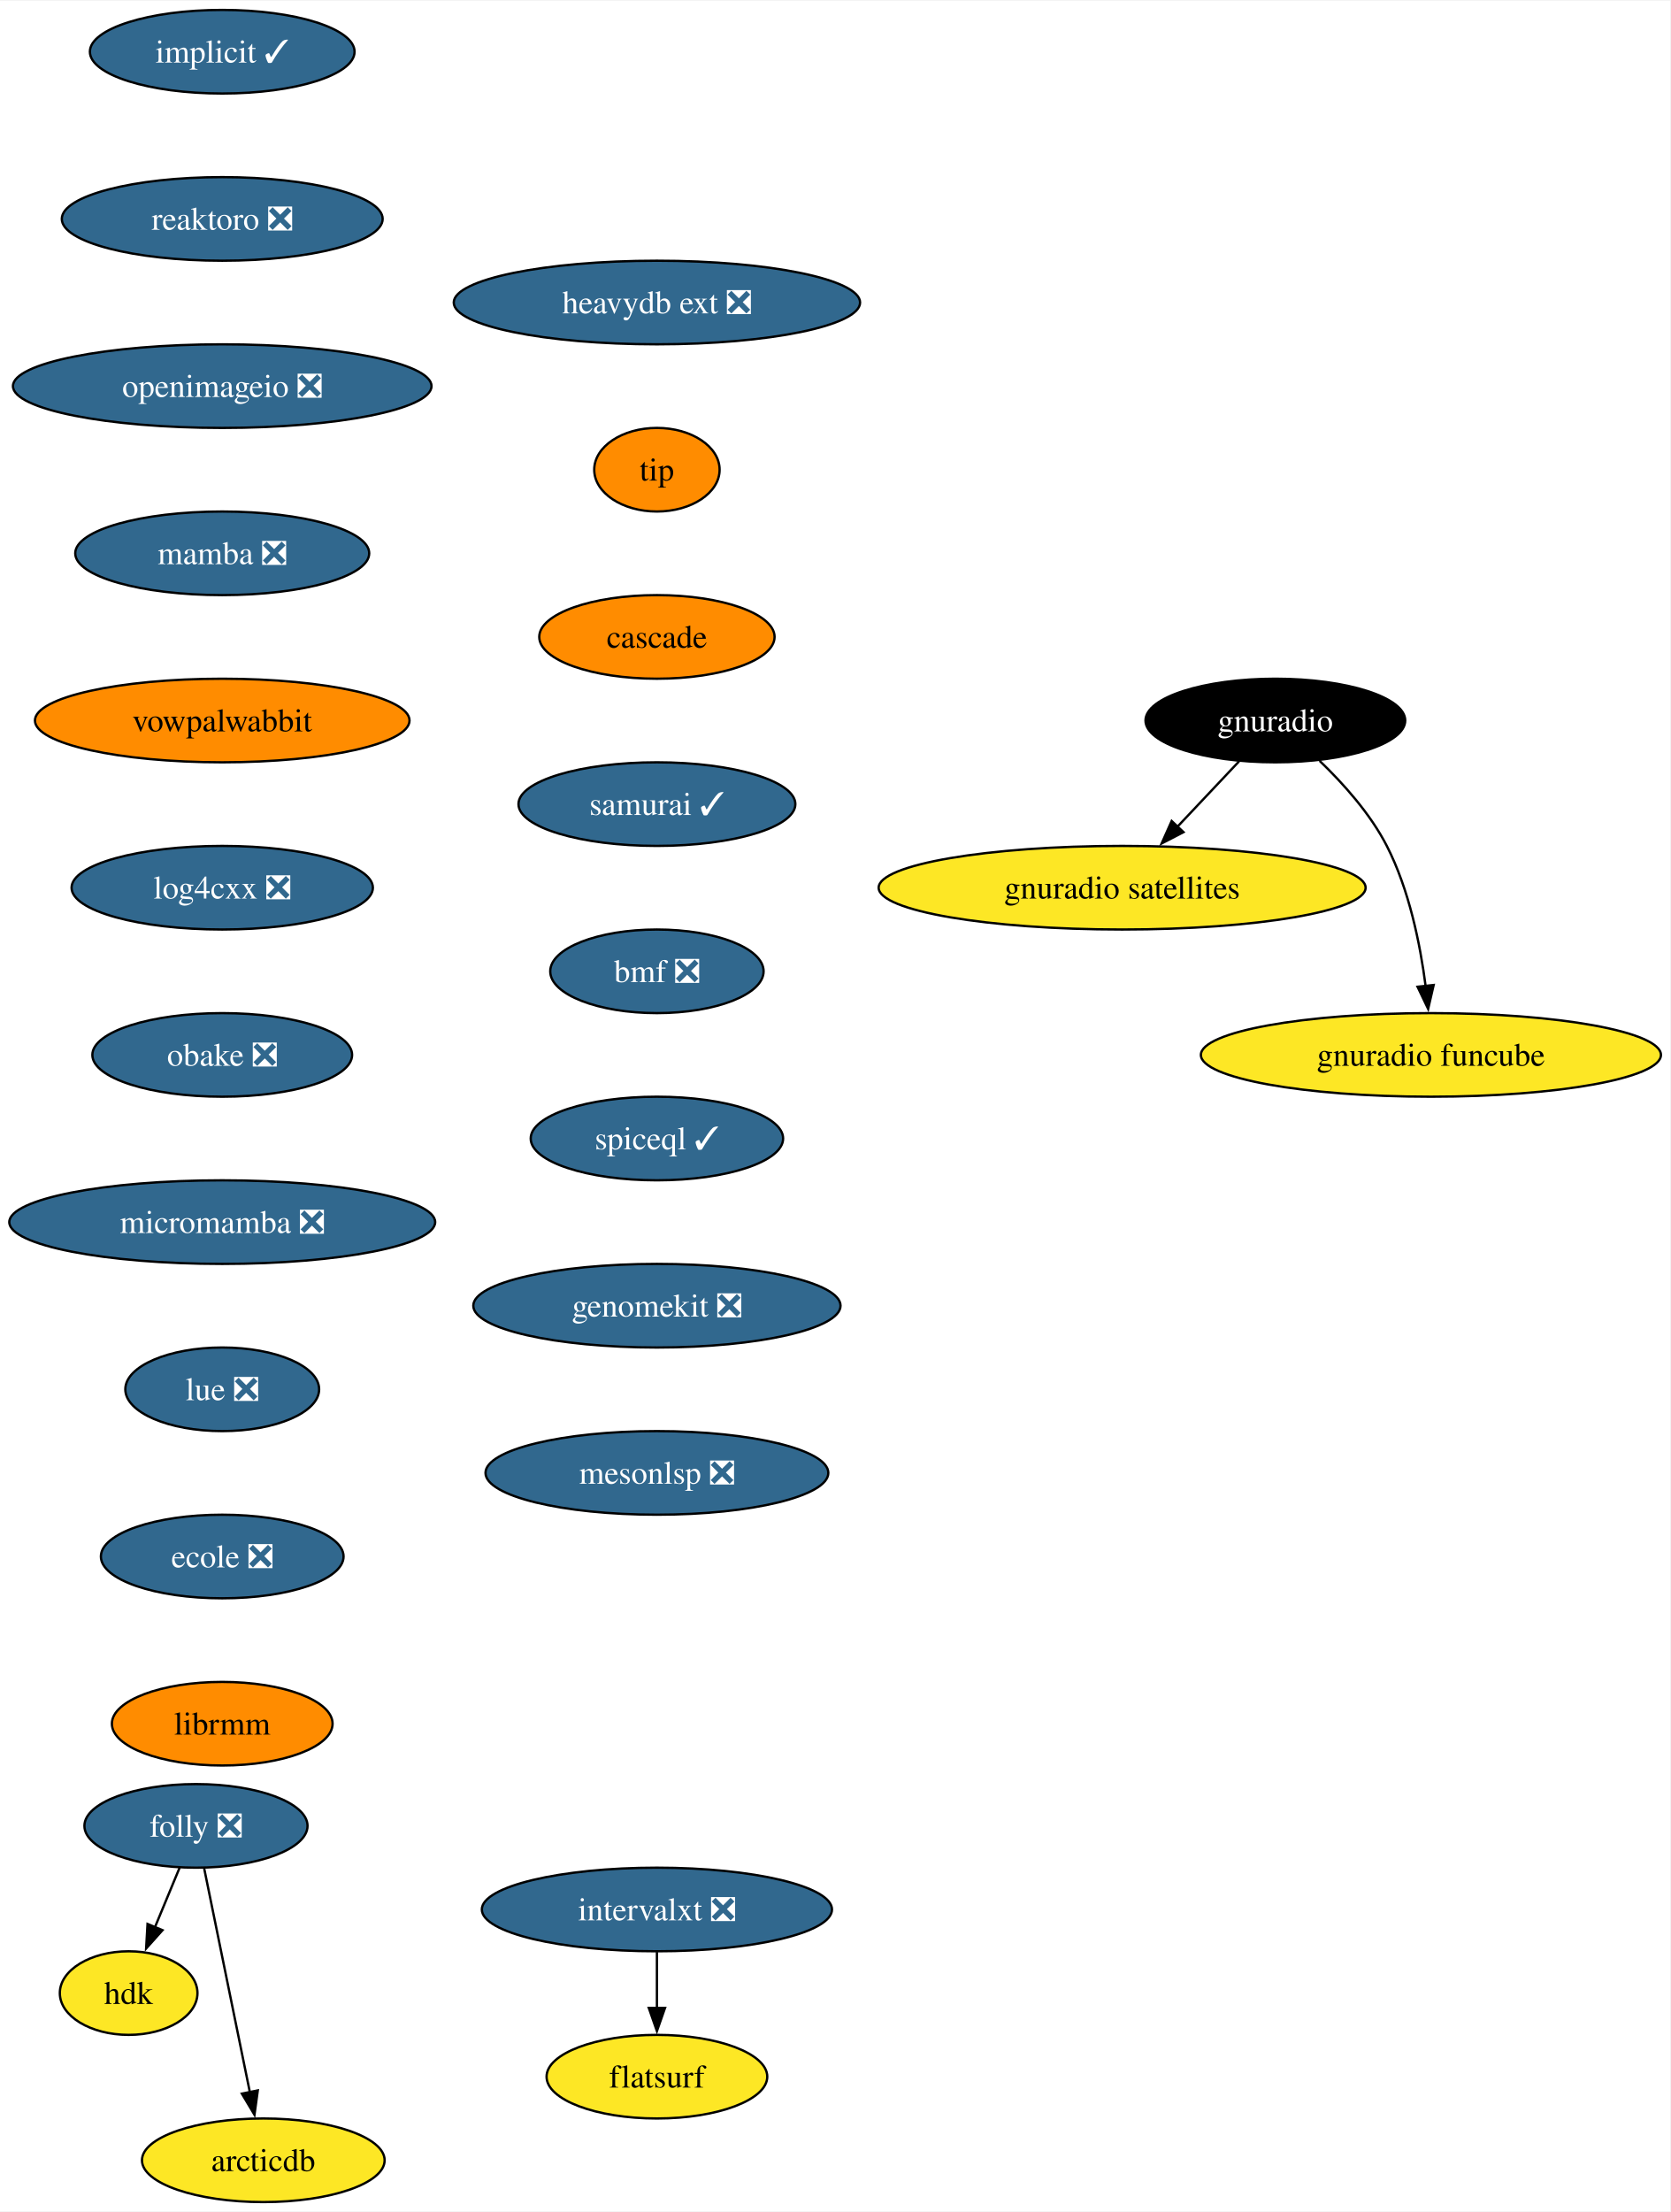
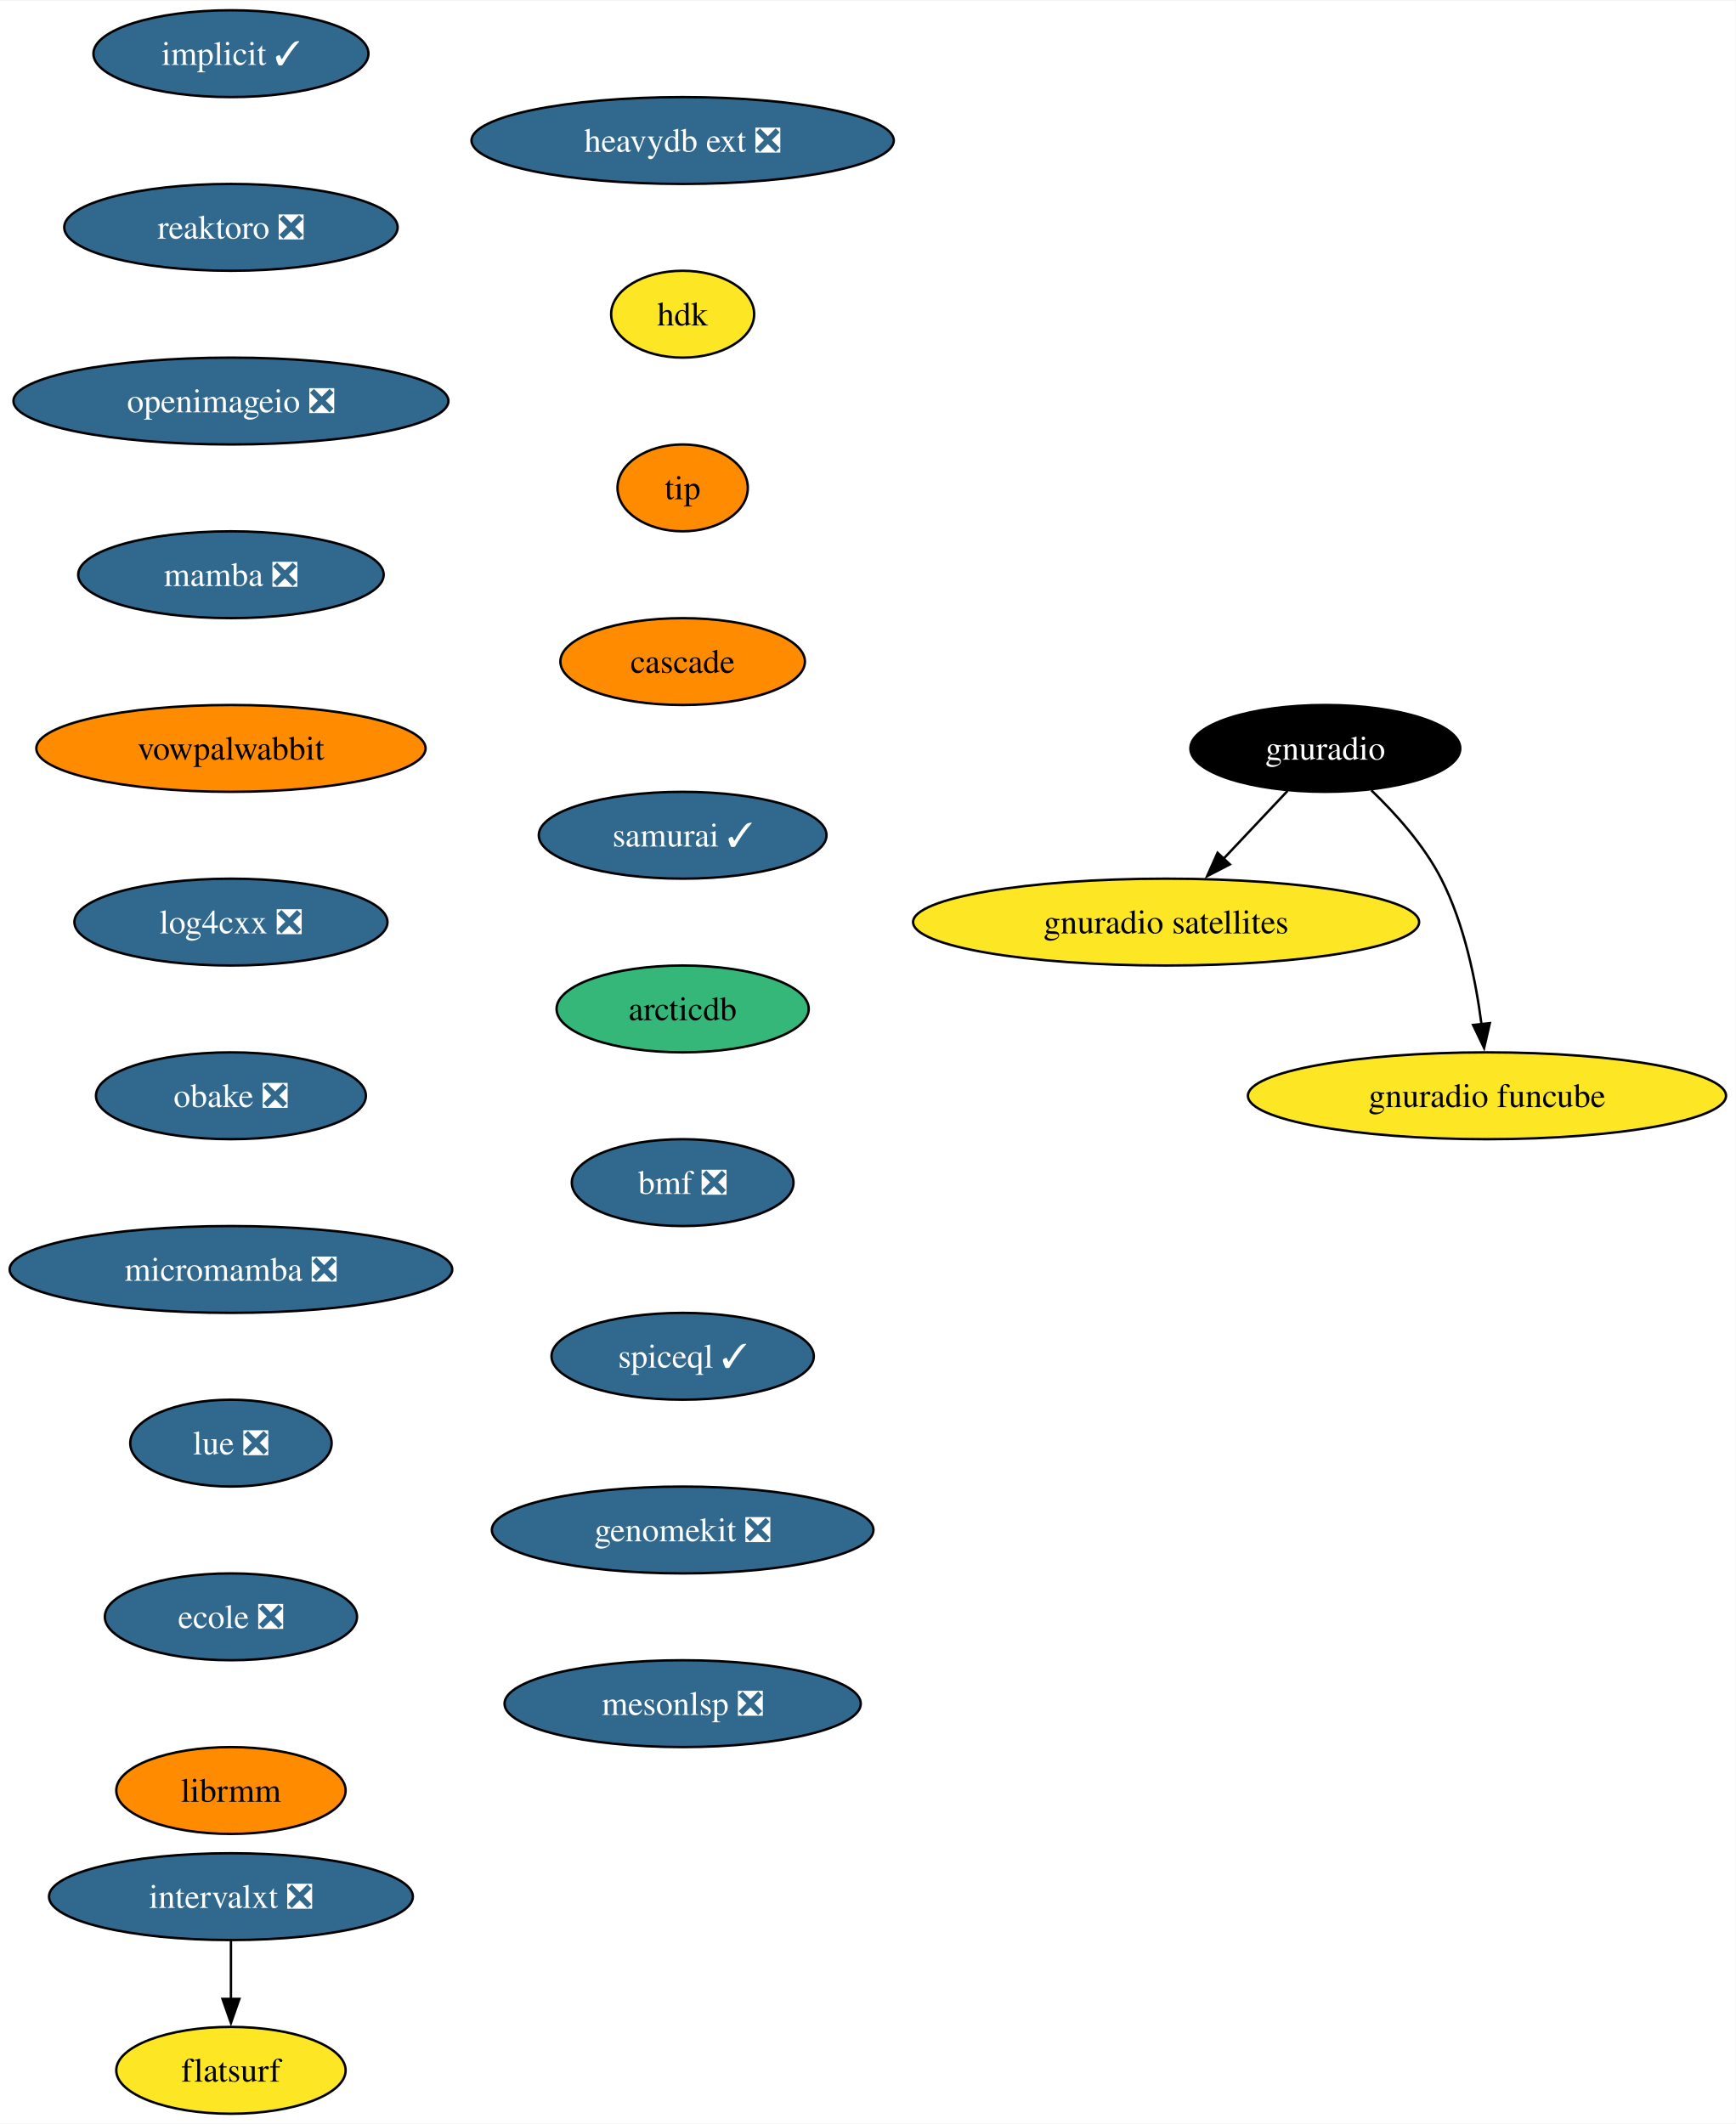
- <svg xmlns="http://www.w3.org/2000/svg" xmlns:xlink="http://www.w3.org/1999/xlink" width="719pt" height="952pt" viewBox="0.00 0.00 719.41 952.00">
-   <g id="graph0" class="graph" transform="scale(1 1) rotate(0) translate(4 948)">
-     <polygon fill="white" stroke="none" points="-4,4 -4,-948 715.41,-948 715.41,4 -4,4" />
+ <svg xmlns="http://www.w3.org/2000/svg" xmlns:xlink="http://www.w3.org/1999/xlink" width="719pt" height="880pt" viewBox="0.00 0.00 719.41 880.00">
+   <g id="graph0" class="graph" transform="scale(1 1) rotate(0) translate(4 876)">
+     <polygon fill="white" stroke="none" points="-4,4 -4,-876 715.41,-876 715.41,4 -4,4" />
    <g id="node1" class="node">
      <g id="a_node1">
        <a xlink:href="https://github.com/conda-forge/implicit-feedstock/pull/101" xlink:title="implicit ✓">
-           <ellipse fill="#31688e" stroke="black" cx="91.72" cy="-926" rx="57" ry="18" />
-           <text text-anchor="middle" x="91.72" y="-921.33" font-family="Times,serif" font-size="14.00" fill="white">implicit ✓</text>
+           <ellipse fill="#31688e" stroke="black" cx="91.72" cy="-854" rx="57" ry="18" />
+           <text text-anchor="middle" x="91.72" y="-849.33" font-family="Times,serif" font-size="14.00" fill="white">implicit ✓</text>
        </a>
      </g>
    </g>
    <g id="node2" class="node">
      <g id="a_node2">
        <a xlink:href="https://github.com/conda-forge/reaktoro-feedstock/pull/111" xlink:title="reaktoro ❎">
-           <ellipse fill="#31688e" stroke="black" cx="91.72" cy="-854" rx="69.1" ry="18" />
-           <text text-anchor="middle" x="91.72" y="-849.33" font-family="Times,serif" font-size="14.00" fill="white">reaktoro ❎</text>
+           <ellipse fill="#31688e" stroke="black" cx="91.72" cy="-782" rx="69.1" ry="18" />
+           <text text-anchor="middle" x="91.72" y="-777.33" font-family="Times,serif" font-size="14.00" fill="white">reaktoro ❎</text>
        </a>
      </g>
    </g>
    <g id="node3" class="node">
      <g id="a_node3">
        <a xlink:href="https://github.com/conda-forge/openimageio-feedstock/pull/107" xlink:title="openimageio ❎">
-           <ellipse fill="#31688e" stroke="black" cx="91.72" cy="-782" rx="90.14" ry="18" />
-           <text text-anchor="middle" x="91.72" y="-777.33" font-family="Times,serif" font-size="14.00" fill="white">openimageio ❎</text>
+           <ellipse fill="#31688e" stroke="black" cx="91.72" cy="-710" rx="90.14" ry="18" />
+           <text text-anchor="middle" x="91.72" y="-705.33" font-family="Times,serif" font-size="14.00" fill="white">openimageio ❎</text>
        </a>
      </g>
    </g>
    <g id="node4" class="node">
      <g id="a_node4">
        <a xlink:href="https://github.com/conda-forge/mamba-feedstock/pull/235" xlink:title="mamba ❎">
-           <ellipse fill="#31688e" stroke="black" cx="91.72" cy="-710" rx="63.31" ry="18" />
-           <text text-anchor="middle" x="91.72" y="-705.33" font-family="Times,serif" font-size="14.00" fill="white">mamba ❎</text>
+           <ellipse fill="#31688e" stroke="black" cx="91.72" cy="-638" rx="63.31" ry="18" />
+           <text text-anchor="middle" x="91.72" y="-633.33" font-family="Times,serif" font-size="14.00" fill="white">mamba ❎</text>
        </a>
      </g>
    </g>
    <g id="node5" class="node">
      <g id="a_node5">
        <a xlink:href="https://github.com/conda-forge/vowpalwabbit-feedstock" xlink:title="vowpalwabbit">
-           <ellipse fill="#ff8c00" stroke="black" cx="91.72" cy="-638" rx="80.67" ry="18" />
-           <text text-anchor="middle" x="91.72" y="-633.33" font-family="Times,serif" font-size="14.00">vowpalwabbit</text>
+           <ellipse fill="#ff8c00" stroke="black" cx="91.72" cy="-566" rx="80.67" ry="18" />
+           <text text-anchor="middle" x="91.72" y="-561.33" font-family="Times,serif" font-size="14.00">vowpalwabbit</text>
        </a>
      </g>
    </g>
    <g id="node6" class="node">
      <g id="a_node6">
        <a xlink:href="https://github.com/conda-forge/log4cxx-feedstock/pull/25" xlink:title="log4cxx ❎">
-           <ellipse fill="#31688e" stroke="black" cx="91.72" cy="-566" rx="64.89" ry="18" />
-           <text text-anchor="middle" x="91.72" y="-561.33" font-family="Times,serif" font-size="14.00" fill="white">log4cxx ❎</text>
+           <ellipse fill="#31688e" stroke="black" cx="91.72" cy="-494" rx="64.89" ry="18" />
+           <text text-anchor="middle" x="91.72" y="-489.32" font-family="Times,serif" font-size="14.00" fill="white">log4cxx ❎</text>
        </a>
      </g>
    </g>
    <g id="node7" class="node">
      <g id="a_node7">
        <a xlink:href="https://github.com/conda-forge/obake-feedstock/pull/47" xlink:title="obake ❎">
-           <ellipse fill="#31688e" stroke="black" cx="91.72" cy="-494" rx="55.94" ry="18" />
-           <text text-anchor="middle" x="91.72" y="-489.32" font-family="Times,serif" font-size="14.00" fill="white">obake ❎</text>
+           <ellipse fill="#31688e" stroke="black" cx="91.72" cy="-422" rx="55.94" ry="18" />
+           <text text-anchor="middle" x="91.72" y="-417.32" font-family="Times,serif" font-size="14.00" fill="white">obake ❎</text>
        </a>
      </g>
    </g>
    <g id="node8" class="node">
      <g id="a_node8">
        <a xlink:href="https://github.com/conda-forge/micromamba-feedstock/pull/185" xlink:title="micromamba ❎">
-           <ellipse fill="#31688e" stroke="black" cx="91.72" cy="-422" rx="91.72" ry="18" />
-           <text text-anchor="middle" x="91.72" y="-417.32" font-family="Times,serif" font-size="14.00" fill="white">micromamba ❎</text>
+           <ellipse fill="#31688e" stroke="black" cx="91.72" cy="-350" rx="91.72" ry="18" />
+           <text text-anchor="middle" x="91.72" y="-345.32" font-family="Times,serif" font-size="14.00" fill="white">micromamba ❎</text>
        </a>
      </g>
    </g>
    <g id="node12" class="node">
      <g id="a_node12">
        <a xlink:href="https://github.com/conda-forge/lue-feedstock/pull/51" xlink:title="lue ❎">
-           <ellipse fill="#31688e" stroke="black" cx="91.72" cy="-350" rx="41.74" ry="18" />
-           <text text-anchor="middle" x="91.72" y="-345.32" font-family="Times,serif" font-size="14.00" fill="white">lue ❎</text>
+           <ellipse fill="#31688e" stroke="black" cx="91.72" cy="-278" rx="41.74" ry="18" />
+           <text text-anchor="middle" x="91.72" y="-273.32" font-family="Times,serif" font-size="14.00" fill="white">lue ❎</text>
        </a>
      </g>
    </g>
    <g id="node9" class="node">
      <g id="a_node9">
        <a xlink:href="https://github.com/conda-forge/gnuradio-feedstock" xlink:title="gnuradio">
-           <ellipse fill="#000000" stroke="black" cx="545.33" cy="-638" rx="55.94" ry="18" />
-           <text text-anchor="middle" x="545.33" y="-633.33" font-family="Times,serif" font-size="14.00" fill="white">gnuradio</text>
+           <ellipse fill="#000000" stroke="black" cx="545.33" cy="-566" rx="55.94" ry="18" />
+           <text text-anchor="middle" x="545.33" y="-561.33" font-family="Times,serif" font-size="14.00" fill="white">gnuradio</text>
        </a>
      </g>
    </g>
    <g id="node10" class="node">
      <g id="a_node10">
        <a xlink:href="https://github.com/conda-forge/gnuradio-satellites-feedstock" xlink:title="gnuradio satellites">
-           <ellipse fill="#fde725" stroke="black" cx="479.33" cy="-566" rx="104.87" ry="18" />
-           <text text-anchor="middle" x="479.33" y="-561.33" font-family="Times,serif" font-size="14.00">gnuradio satellites</text>
+           <ellipse fill="#fde725" stroke="black" cx="479.33" cy="-494" rx="104.87" ry="18" />
+           <text text-anchor="middle" x="479.33" y="-489.32" font-family="Times,serif" font-size="14.00">gnuradio satellites</text>
        </a>
      </g>
    </g>
    <g id="edge8" class="edge">
-       <path fill="none" stroke="black" d="M529.69,-620.41C521.75,-611.99 511.94,-601.58 503.09,-592.2" />
-       <polygon fill="black" stroke="black" points="505.76,-589.93 496.35,-585.06 500.67,-594.73 505.76,-589.93" />
+       <path fill="none" stroke="black" d="M529.69,-548.41C521.75,-539.99 511.94,-529.58 503.09,-520.2" />
+       <polygon fill="black" stroke="black" points="505.76,-517.93 496.35,-513.06 500.67,-522.73 505.76,-517.93" />
    </g>
    <g id="node11" class="node">
      <g id="a_node11">
        <a xlink:href="https://github.com/conda-forge/gnuradio-funcube-feedstock" xlink:title="gnuradio funcube">
-           <ellipse fill="#fde725" stroke="black" cx="612.33" cy="-494" rx="99.08" ry="18" />
-           <text text-anchor="middle" x="612.33" y="-489.32" font-family="Times,serif" font-size="14.00">gnuradio funcube</text>
+           <ellipse fill="#fde725" stroke="black" cx="612.33" cy="-422" rx="99.08" ry="18" />
+           <text text-anchor="middle" x="612.33" y="-417.32" font-family="Times,serif" font-size="14.00">gnuradio funcube</text>
        </a>
      </g>
    </g>
    <g id="edge9" class="edge">
-       <path fill="none" stroke="black" d="M564.38,-620.65C574.46,-610.98 586.2,-597.92 593.33,-584 602.97,-565.17 607.72,-541.69 610.06,-523.58" />
-       <polygon fill="black" stroke="black" points="613.52,-524.11 611.14,-513.79 606.57,-523.35 613.52,-524.11" />
+       <path fill="none" stroke="black" d="M564.38,-548.65C574.46,-538.98 586.2,-525.92 593.33,-512 602.97,-493.17 607.72,-469.69 610.06,-451.58" />
+       <polygon fill="black" stroke="black" points="613.52,-452.11 611.14,-441.79 606.57,-451.35 613.52,-452.11" />
    </g>
    <g id="node13" class="node">
      <g id="a_node13">
        <a xlink:href="https://github.com/conda-forge/ecole-feedstock/pull/42" xlink:title="ecole ❎">
-           <ellipse fill="#31688e" stroke="black" cx="91.72" cy="-278" rx="52.26" ry="18" />
-           <text text-anchor="middle" x="91.72" y="-273.32" font-family="Times,serif" font-size="14.00" fill="white">ecole ❎</text>
+           <ellipse fill="#31688e" stroke="black" cx="91.72" cy="-206" rx="52.26" ry="18" />
+           <text text-anchor="middle" x="91.72" y="-201.33" font-family="Times,serif" font-size="14.00" fill="white">ecole ❎</text>
        </a>
      </g>
    </g>
    <g id="node14" class="node">
      <g id="a_node14">
        <a xlink:href="https://github.com/conda-forge/librmm-feedstock" xlink:title="librmm">
-           <ellipse fill="#ff8c00" stroke="black" cx="91.72" cy="-206" rx="47.53" ry="18" />
-           <text text-anchor="middle" x="91.72" y="-201.32" font-family="Times,serif" font-size="14.00">librmm</text>
+           <ellipse fill="#ff8c00" stroke="black" cx="91.72" cy="-134" rx="47.53" ry="18" />
+           <text text-anchor="middle" x="91.72" y="-129.32" font-family="Times,serif" font-size="14.00">librmm</text>
        </a>
      </g>
    </g>
    <g id="node15" class="node">
      <g id="a_node15">
-         <a xlink:href="https://github.com/conda-forge/folly-feedstock/pull/208" xlink:title="folly ❎">
-           <ellipse fill="#31688e" stroke="black" cx="80.41" cy="-162" rx="48.05" ry="18" />
-           <text text-anchor="middle" x="80.41" y="-157.32" font-family="Times,serif" font-size="14.00" fill="white">folly ❎</text>
+         <a xlink:href="https://github.com/conda-forge/intervalxt-feedstock/pull/22" xlink:title="intervalxt ❎">
+           <ellipse fill="#31688e" stroke="black" cx="91.72" cy="-90" rx="75.41" ry="18" />
+           <text text-anchor="middle" x="91.72" y="-85.33" font-family="Times,serif" font-size="14.00" fill="white">intervalxt ❎</text>
        </a>
      </g>
    </g>
    <g id="node16" class="node">
      <g id="a_node16">
-         <a xlink:href="https://github.com/conda-forge/hdk-feedstock" xlink:title="hdk">
-           <ellipse fill="#fde725" stroke="black" cx="51.41" cy="-90" rx="29.64" ry="18" />
-           <text text-anchor="middle" x="51.41" y="-85.33" font-family="Times,serif" font-size="14.00">hdk</text>
+         <a xlink:href="https://github.com/conda-forge/flatsurf-feedstock" xlink:title="flatsurf">
+           <ellipse fill="#fde725" stroke="black" cx="91.72" cy="-18" rx="47.53" ry="18" />
+           <text text-anchor="middle" x="91.72" y="-13.32" font-family="Times,serif" font-size="14.00">flatsurf</text>
        </a>
      </g>
    </g>
    <g id="edge13" class="edge">
-       <path fill="none" stroke="black" d="M73.39,-144.05C70.18,-136.32 66.3,-126.96 62.7,-118.27" />
-       <polygon fill="black" stroke="black" points="66,-117.09 58.94,-109.19 59.54,-119.77 66,-117.09" />
+       <path fill="none" stroke="black" d="M91.72,-71.7C91.72,-64.41 91.72,-55.73 91.72,-47.54" />
+       <polygon fill="black" stroke="black" points="95.22,-47.62 91.72,-37.62 88.22,-47.62 95.22,-47.62" />
    </g>
    <g id="node17" class="node">
      <g id="a_node17">
-         <a xlink:href="https://github.com/conda-forge/arcticdb-feedstock" xlink:title="arcticdb">
-           <ellipse fill="#fde725" stroke="black" cx="109.41" cy="-18" rx="52.26" ry="18" />
-           <text text-anchor="middle" x="109.41" y="-13.32" font-family="Times,serif" font-size="14.00">arcticdb</text>
-         </a>
-       </g>
-     </g>
-     <g id="edge14" class="edge">
-       <path fill="none" stroke="black" d="M83.96,-143.59C88.88,-119.5 97.82,-75.75 103.68,-47.03" />
-       <polygon fill="black" stroke="black" points="107.04,-48.09 105.61,-37.59 100.18,-46.69 107.04,-48.09" />
-     </g>
-     <g id="node18" class="node">
-       <g id="a_node18">
-         <a xlink:href="https://github.com/conda-forge/intervalxt-feedstock/pull/22" xlink:title="intervalxt ❎">
-           <ellipse fill="#31688e" stroke="black" cx="278.95" cy="-126" rx="75.41" ry="18" />
-           <text text-anchor="middle" x="278.95" y="-121.33" font-family="Times,serif" font-size="14.00" fill="white">intervalxt ❎</text>
-         </a>
-       </g>
-     </g>
-     <g id="node19" class="node">
-       <g id="a_node19">
-         <a xlink:href="https://github.com/conda-forge/flatsurf-feedstock" xlink:title="flatsurf">
-           <ellipse fill="#fde725" stroke="black" cx="278.95" cy="-54" rx="47.53" ry="18" />
-           <text text-anchor="middle" x="278.95" y="-49.33" font-family="Times,serif" font-size="14.00">flatsurf</text>
-         </a>
-       </g>
-     </g>
-     <g id="edge15" class="edge">
-       <path fill="none" stroke="black" d="M278.95,-107.7C278.95,-100.41 278.95,-91.73 278.95,-83.54" />
-       <polygon fill="black" stroke="black" points="282.45,-83.62 278.95,-73.62 275.45,-83.62 282.45,-83.62" />
-     </g>
-     <g id="node20" class="node">
-       <g id="a_node20">
        <a xlink:href="https://github.com/conda-forge/heavydb-ext-feedstock/pull/75" xlink:title="heavydb ext ❎">
          <ellipse fill="#31688e" stroke="black" cx="278.95" cy="-818" rx="87.51" ry="18" />
          <text text-anchor="middle" x="278.95" y="-813.33" font-family="Times,serif" font-size="14.00" fill="white">heavydb ext ❎</text>
        </a>
      </g>
    </g>
+     <g id="node18" class="node">
+       <g id="a_node18">
+         <a xlink:href="https://github.com/conda-forge/hdk-feedstock" xlink:title="hdk">
+           <ellipse fill="#fde725" stroke="black" cx="278.95" cy="-746" rx="29.64" ry="18" />
+           <text text-anchor="middle" x="278.95" y="-741.33" font-family="Times,serif" font-size="14.00">hdk</text>
+         </a>
+       </g>
+     </g>
+     <g id="node19" class="node">
+       <g id="a_node19">
+         <a xlink:href="https://github.com/conda-forge/tip-feedstock" xlink:title="tip">
+           <ellipse fill="#ff8c00" stroke="black" cx="278.95" cy="-674" rx="27" ry="18" />
+           <text text-anchor="middle" x="278.95" y="-669.33" font-family="Times,serif" font-size="14.00">tip</text>
+         </a>
+       </g>
+     </g>
+     <g id="node20" class="node">
+       <g id="a_node20">
+         <a xlink:href="https://github.com/conda-forge/cascade-feedstock" xlink:title="cascade">
+           <ellipse fill="#ff8c00" stroke="black" cx="278.95" cy="-602" rx="50.68" ry="18" />
+           <text text-anchor="middle" x="278.95" y="-597.33" font-family="Times,serif" font-size="14.00">cascade</text>
+         </a>
+       </g>
+     </g>
    <g id="node21" class="node">
      <g id="a_node21">
-         <a xlink:href="https://github.com/conda-forge/tip-feedstock" xlink:title="tip">
-           <ellipse fill="#ff8c00" stroke="black" cx="278.95" cy="-746" rx="27" ry="18" />
-           <text text-anchor="middle" x="278.95" y="-741.33" font-family="Times,serif" font-size="14.00">tip</text>
+         <a xlink:href="https://github.com/conda-forge/samurai-feedstock/pull/22" xlink:title="samurai ✓">
+           <ellipse fill="#31688e" stroke="black" cx="278.95" cy="-530" rx="59.63" ry="18" />
+           <text text-anchor="middle" x="278.95" y="-525.33" font-family="Times,serif" font-size="14.00" fill="white">samurai ✓</text>
        </a>
      </g>
    </g>
    <g id="node22" class="node">
      <g id="a_node22">
-         <a xlink:href="https://github.com/conda-forge/cascade-feedstock" xlink:title="cascade">
-           <ellipse fill="#ff8c00" stroke="black" cx="278.95" cy="-674" rx="50.68" ry="18" />
-           <text text-anchor="middle" x="278.95" y="-669.33" font-family="Times,serif" font-size="14.00">cascade</text>
+         <a xlink:href="https://github.com/conda-forge/arcticdb-feedstock" xlink:title="arcticdb">
+           <ellipse fill="#35b779" stroke="black" cx="278.95" cy="-458" rx="52.26" ry="18" />
+           <text text-anchor="middle" x="278.95" y="-453.32" font-family="Times,serif" font-size="14.00">arcticdb</text>
        </a>
      </g>
    </g>
    <g id="node23" class="node">
      <g id="a_node23">
-         <a xlink:href="https://github.com/conda-forge/samurai-feedstock/pull/22" xlink:title="samurai ✓">
-           <ellipse fill="#31688e" stroke="black" cx="278.95" cy="-602" rx="59.63" ry="18" />
-           <text text-anchor="middle" x="278.95" y="-597.33" font-family="Times,serif" font-size="14.00" fill="white">samurai ✓</text>
+         <a xlink:href="https://github.com/conda-forge/bmf-feedstock/pull/27" xlink:title="bmf ❎">
+           <ellipse fill="#31688e" stroke="black" cx="278.95" cy="-386" rx="45.95" ry="18" />
+           <text text-anchor="middle" x="278.95" y="-381.32" font-family="Times,serif" font-size="14.00" fill="white">bmf ❎</text>
        </a>
      </g>
    </g>
    <g id="node24" class="node">
      <g id="a_node24">
-         <a xlink:href="https://github.com/conda-forge/bmf-feedstock/pull/27" xlink:title="bmf ❎">
-           <ellipse fill="#31688e" stroke="black" cx="278.95" cy="-530" rx="45.95" ry="18" />
-           <text text-anchor="middle" x="278.95" y="-525.33" font-family="Times,serif" font-size="14.00" fill="white">bmf ❎</text>
+         <a xlink:href="https://github.com/conda-forge/spiceql-feedstock/pull/5" xlink:title="spiceql ✓">
+           <ellipse fill="#31688e" stroke="black" cx="278.95" cy="-314" rx="54.36" ry="18" />
+           <text text-anchor="middle" x="278.95" y="-309.32" font-family="Times,serif" font-size="14.00" fill="white">spiceql ✓</text>
        </a>
      </g>
    </g>
    <g id="node25" class="node">
      <g id="a_node25">
-         <a xlink:href="https://github.com/conda-forge/spiceql-feedstock/pull/5" xlink:title="spiceql ✓">
-           <ellipse fill="#31688e" stroke="black" cx="278.95" cy="-458" rx="54.36" ry="18" />
-           <text text-anchor="middle" x="278.95" y="-453.32" font-family="Times,serif" font-size="14.00" fill="white">spiceql ✓</text>
+         <a xlink:href="https://github.com/conda-forge/genomekit-feedstock/pull/24" xlink:title="genomekit ❎">
+           <ellipse fill="#31688e" stroke="black" cx="278.95" cy="-242" rx="79.09" ry="18" />
+           <text text-anchor="middle" x="278.95" y="-237.32" font-family="Times,serif" font-size="14.00" fill="white">genomekit ❎</text>
        </a>
      </g>
    </g>
    <g id="node26" class="node">
      <g id="a_node26">
-         <a xlink:href="https://github.com/conda-forge/genomekit-feedstock/pull/24" xlink:title="genomekit ❎">
-           <ellipse fill="#31688e" stroke="black" cx="278.95" cy="-386" rx="79.09" ry="18" />
-           <text text-anchor="middle" x="278.95" y="-381.32" font-family="Times,serif" font-size="14.00" fill="white">genomekit ❎</text>
-         </a>
-       </g>
-     </g>
-     <g id="node27" class="node">
-       <g id="a_node27">
        <a xlink:href="https://github.com/conda-forge/mesonlsp-feedstock/pull/2" xlink:title="mesonlsp ❎">
-           <ellipse fill="#31688e" stroke="black" cx="278.95" cy="-314" rx="73.83" ry="18" />
-           <text text-anchor="middle" x="278.95" y="-309.32" font-family="Times,serif" font-size="14.00" fill="white">mesonlsp ❎</text>
+           <ellipse fill="#31688e" stroke="black" cx="278.95" cy="-170" rx="73.83" ry="18" />
+           <text text-anchor="middle" x="278.95" y="-165.32" font-family="Times,serif" font-size="14.00" fill="white">mesonlsp ❎</text>
        </a>
      </g>
    </g>
  </g>
</svg>
